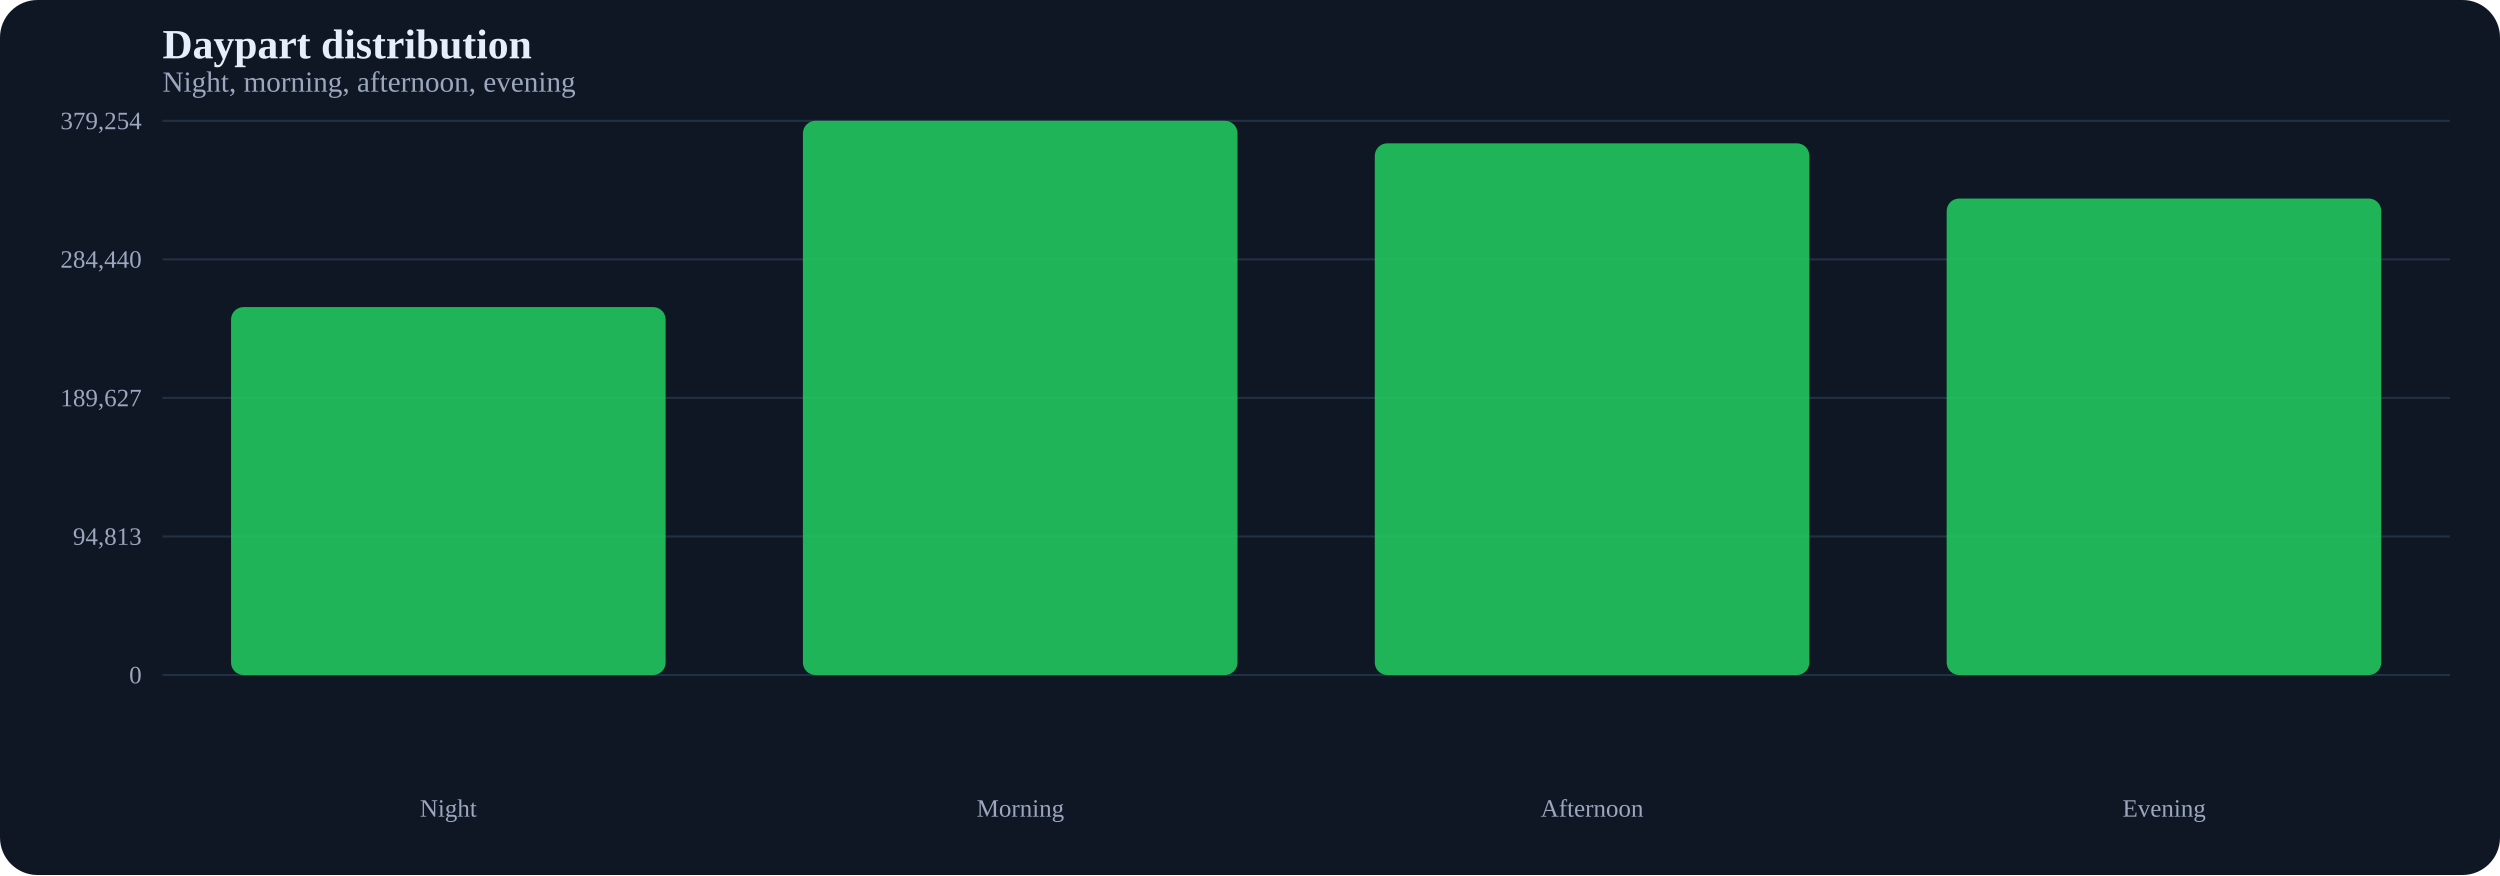
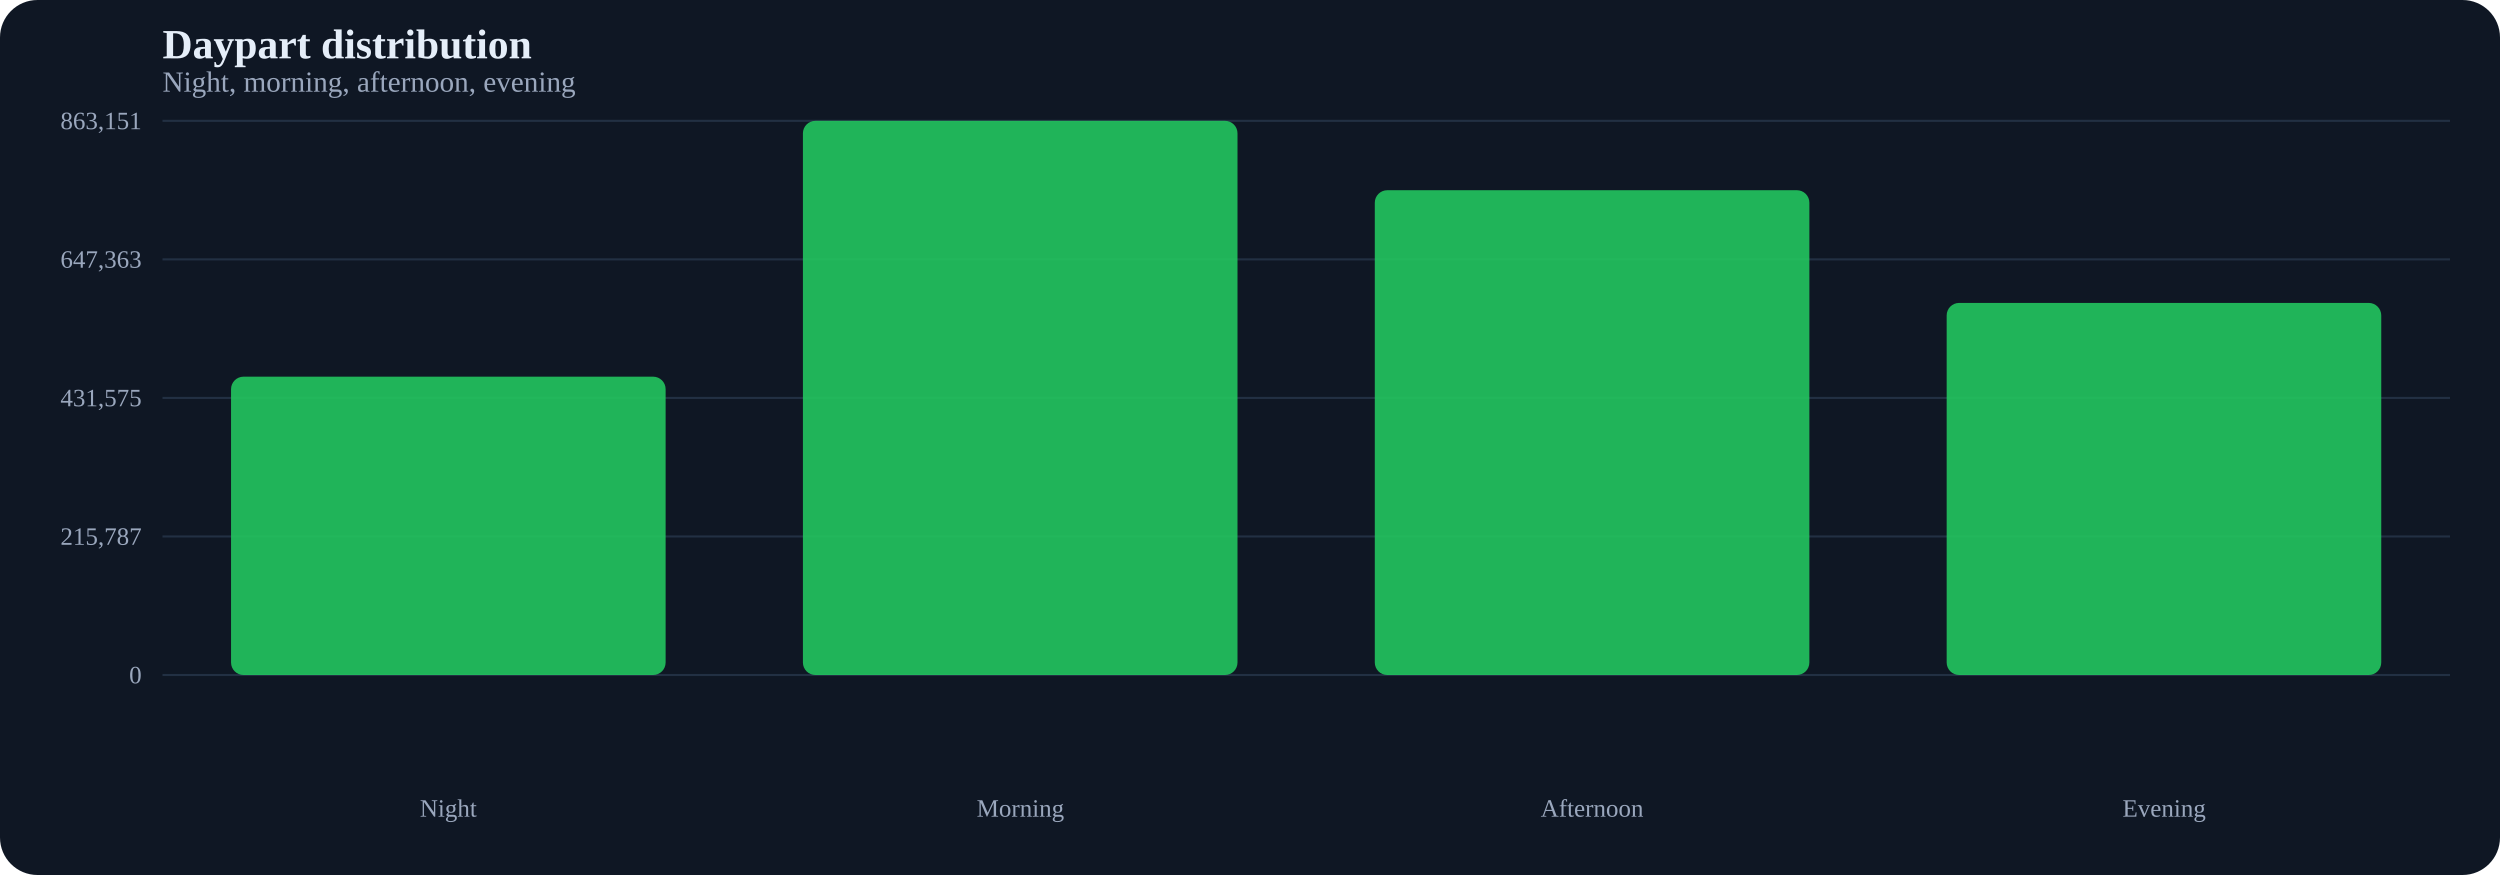
<svg xmlns="http://www.w3.org/2000/svg" width="1200" height="420" viewBox="0 0 1200 420">
  <rect width="100%" height="100%" fill="#0f1724" rx="18" />
  <text x="78" y="28" fill="#e5eef9" font-size="20" font-weight="700">Daypart distribution</text>
  <text x="78" y="44" fill="#9aa7bd" font-size="14">Night, morning, afternoon, evening</text>
  <line x1="78" y1="324.0" x2="1176" y2="324.0" stroke="#223043" stroke-width="1" />
  <text x="68" y="328.0" text-anchor="end" fill="#9aa7bd" font-size="12">0</text>
  <line x1="78" y1="257.5" x2="1176" y2="257.5" stroke="#223043" stroke-width="1" />
-   <text x="68" y="261.5" text-anchor="end" fill="#9aa7bd" font-size="12">94,813</text>
+   <text x="68" y="261.5" text-anchor="end" fill="#9aa7bd" font-size="12">215,787</text>
  <line x1="78" y1="191.0" x2="1176" y2="191.0" stroke="#223043" stroke-width="1" />
-   <text x="68" y="195.0" text-anchor="end" fill="#9aa7bd" font-size="12">189,627</text>
+   <text x="68" y="195.0" text-anchor="end" fill="#9aa7bd" font-size="12">431,575</text>
  <line x1="78" y1="124.5" x2="1176" y2="124.5" stroke="#223043" stroke-width="1" />
-   <text x="68" y="128.5" text-anchor="end" fill="#9aa7bd" font-size="12">284,440</text>
+   <text x="68" y="128.5" text-anchor="end" fill="#9aa7bd" font-size="12">647,363</text>
  <line x1="78" y1="58.0" x2="1176" y2="58.0" stroke="#223043" stroke-width="1" />
-   <text x="68" y="62.0" text-anchor="end" fill="#9aa7bd" font-size="12">379,254</text>
-   <rect x="110.9" y="147.4" width="208.6" height="176.6" rx="6" fill="#22c55e" opacity="0.9" />
+   <text x="68" y="62.0" text-anchor="end" fill="#9aa7bd" font-size="12">863,151</text>
+   <rect x="110.9" y="180.8" width="208.6" height="143.2" rx="6" fill="#22c55e" opacity="0.9" />
  <rect x="385.4" y="58.0" width="208.6" height="266.0" rx="6" fill="#22c55e" opacity="0.9" />
-   <rect x="659.9" y="68.8" width="208.6" height="255.2" rx="6" fill="#22c55e" opacity="0.9" />
-   <rect x="934.4" y="95.3" width="208.6" height="228.7" rx="6" fill="#22c55e" opacity="0.9" />
+   <rect x="659.9" y="91.3" width="208.6" height="232.7" rx="6" fill="#22c55e" opacity="0.9" />
+   <rect x="934.4" y="145.4" width="208.6" height="178.6" rx="6" fill="#22c55e" opacity="0.9" />
  <text x="215.2" y="392" text-anchor="middle" fill="#9aa7bd" font-size="12">Night</text>
  <text x="489.8" y="392" text-anchor="middle" fill="#9aa7bd" font-size="12">Morning</text>
  <text x="764.2" y="392" text-anchor="middle" fill="#9aa7bd" font-size="12">Afternoon</text>
  <text x="1038.8" y="392" text-anchor="middle" fill="#9aa7bd" font-size="12">Evening</text>
</svg>
